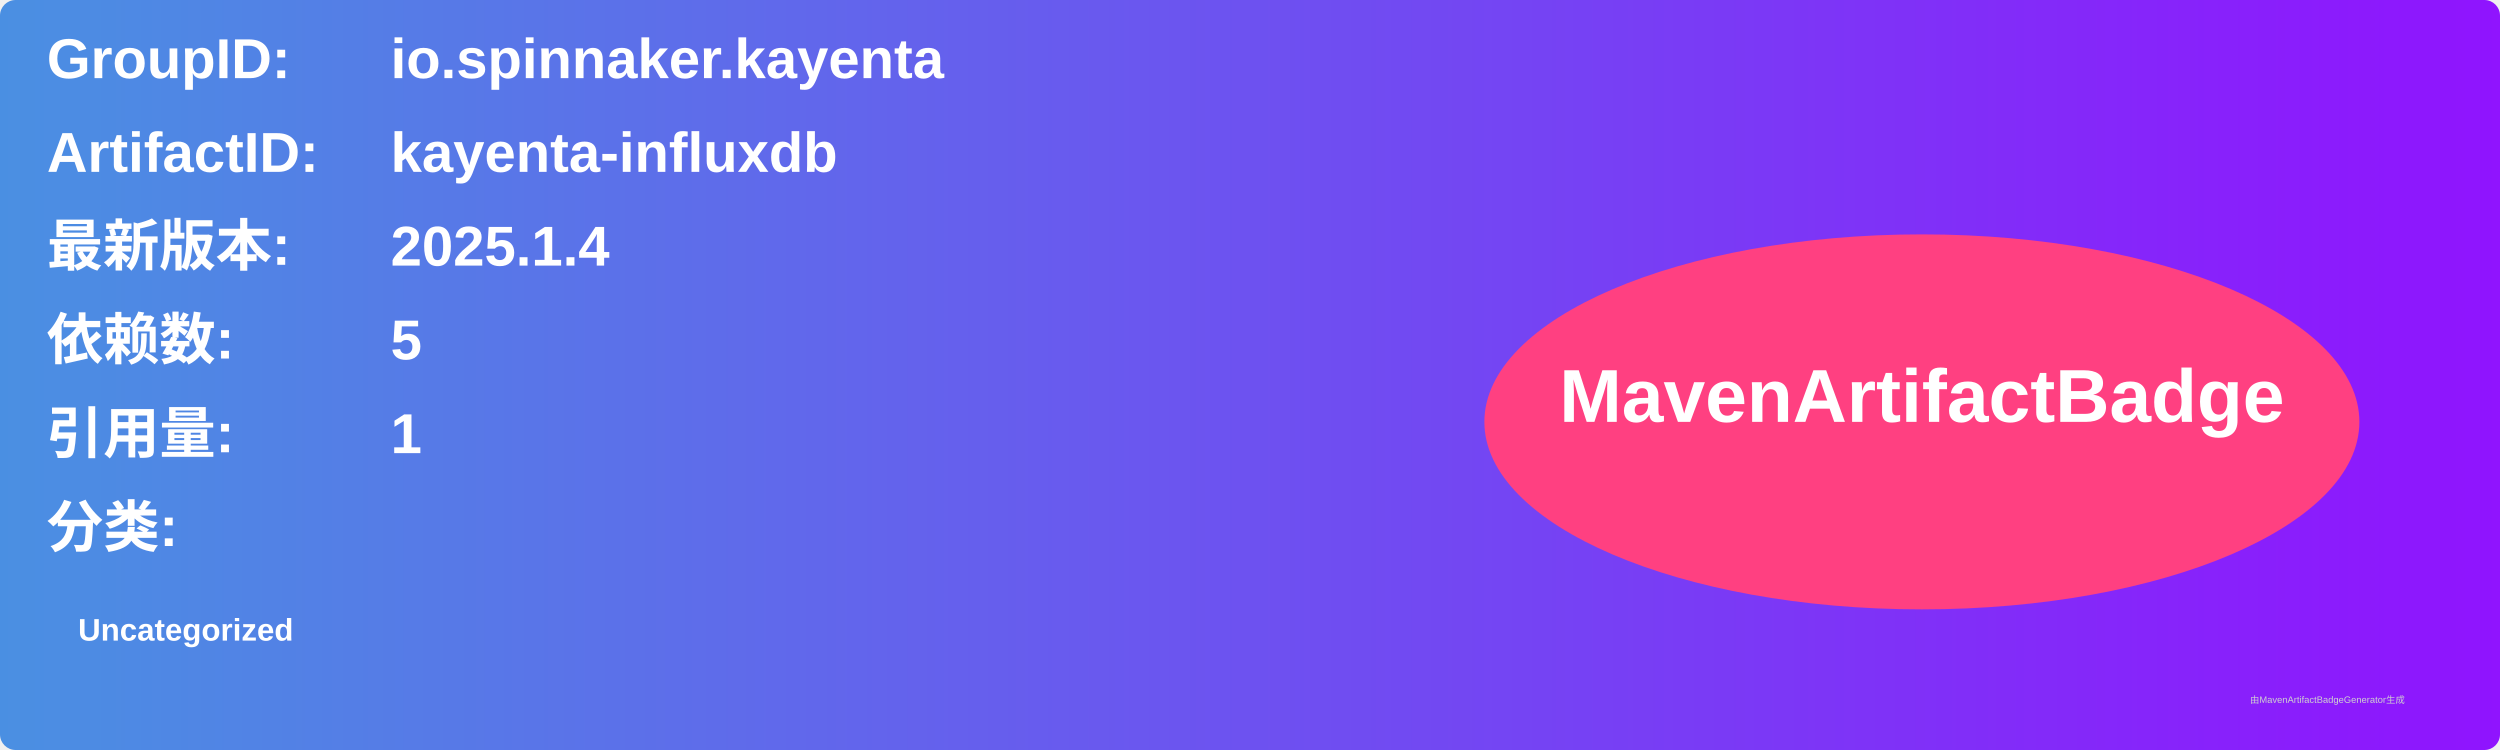
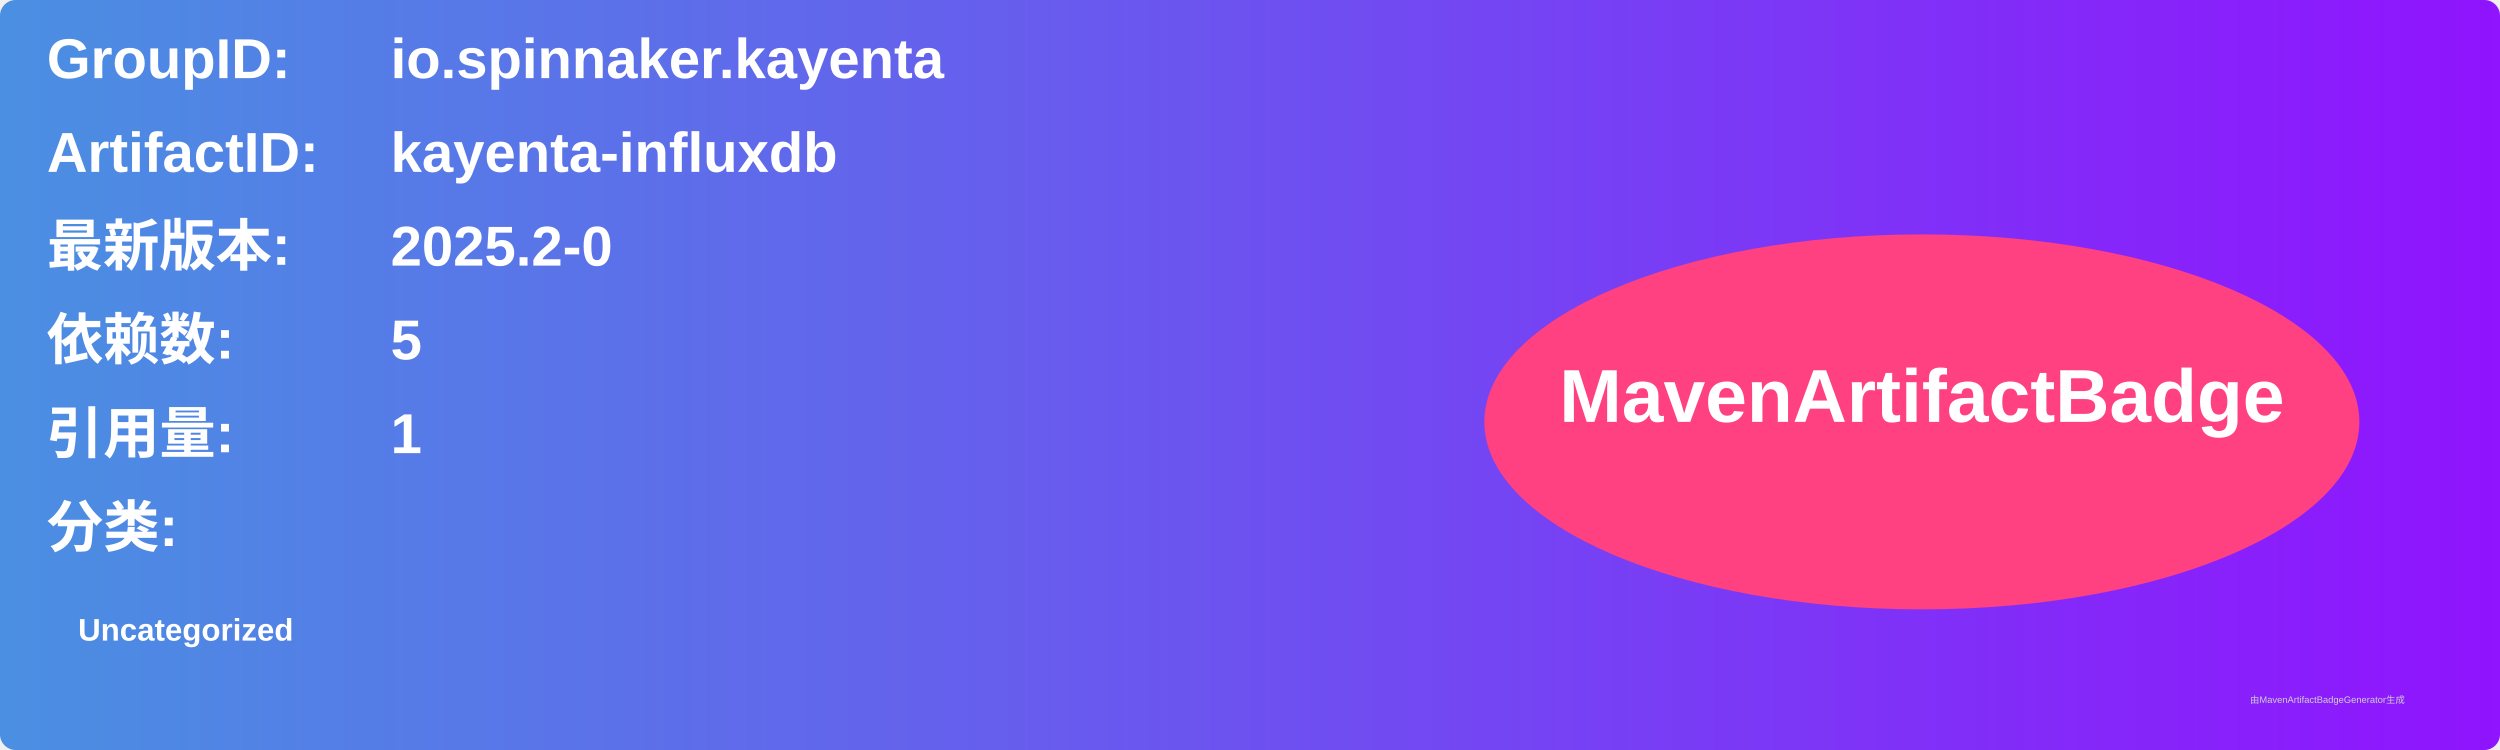
<svg xmlns="http://www.w3.org/2000/svg" width="800" height="240" viewBox="0 0 800 240">
  <linearGradient id="grad" x1="0%" y1="0%" x2="100%" y2="0%">
    <stop offset="0%" stop-color="#4a90e2" />
    <stop offset="100%" stop-color="#9013fe" />
  </linearGradient>
  <rect width="100%" height="100%" rx="5" ry="5" fill="url(#grad)" />
  <g transform="translate(15, 15)">
    <text x="0" y="10" font-family="Arial" font-size="18" fill="white" font-weight="bold" width="260">GroupID:</text>
    <text x="110" y="10" font-family="Arial" font-size="18" fill="white" font-weight="bold" width="460">io.spinnaker.kayenta</text>
    <text x="0" y="40" font-family="Arial" font-size="18" fill="white" font-weight="bold" width="260">ArtifactID:</text>
    <text x="110" y="40" font-family="Arial" font-size="18" fill="white" font-weight="bold" width="460">kayenta-influxdb</text>
    <text x="0" y="70" font-family="Arial" font-size="18" fill="white" font-weight="bold">最新版本:</text>
    <text x="110" y="70" font-family="Arial" font-size="18" fill="white" font-weight="bold">
-       <tspan font-weight="bold">2025.1.4</tspan>
+       <tspan font-weight="bold">2025.2-0</tspan>
    </text>
    <text x="0" y="100" font-family="Arial" font-size="18" fill="white" font-weight="bold">依赖数: </text>
    <text x="110" y="100" font-family="Arial" font-size="18" fill="white">
      <tspan font-weight="bold">5</tspan>
    </text>
    <text x="0" y="130" font-family="Arial" font-size="18" fill="white" font-weight="bold">引用量: </text>
    <text x="110" y="130" font-family="Arial" font-size="18" fill="white">
      <tspan font-weight="bold">1</tspan>
    </text>
    <text x="0" y="160" font-family="Arial" font-size="18" fill="white" font-weight="bold">分类:</text>
    <text x="10" y="190" font-family="Arial" font-size="10" fill="white">
      <tspan font-weight="bold">Uncategorized</tspan>
    </text>
    <ellipse cx="600" cy="120" rx="140" ry="60" fill="#ff4081" />
    <text x="600" y="120" text-anchor="middle" font-family="Arial" font-size="24" fill="white" font-weight="bold">MavenArtifactBadge</text>
  </g>
  <text x="720" y="225" font-family="Arial" font-size="3" fill="#d0d0d0">由MavenArtifactBadgeGenerator生成</text>
</svg>
